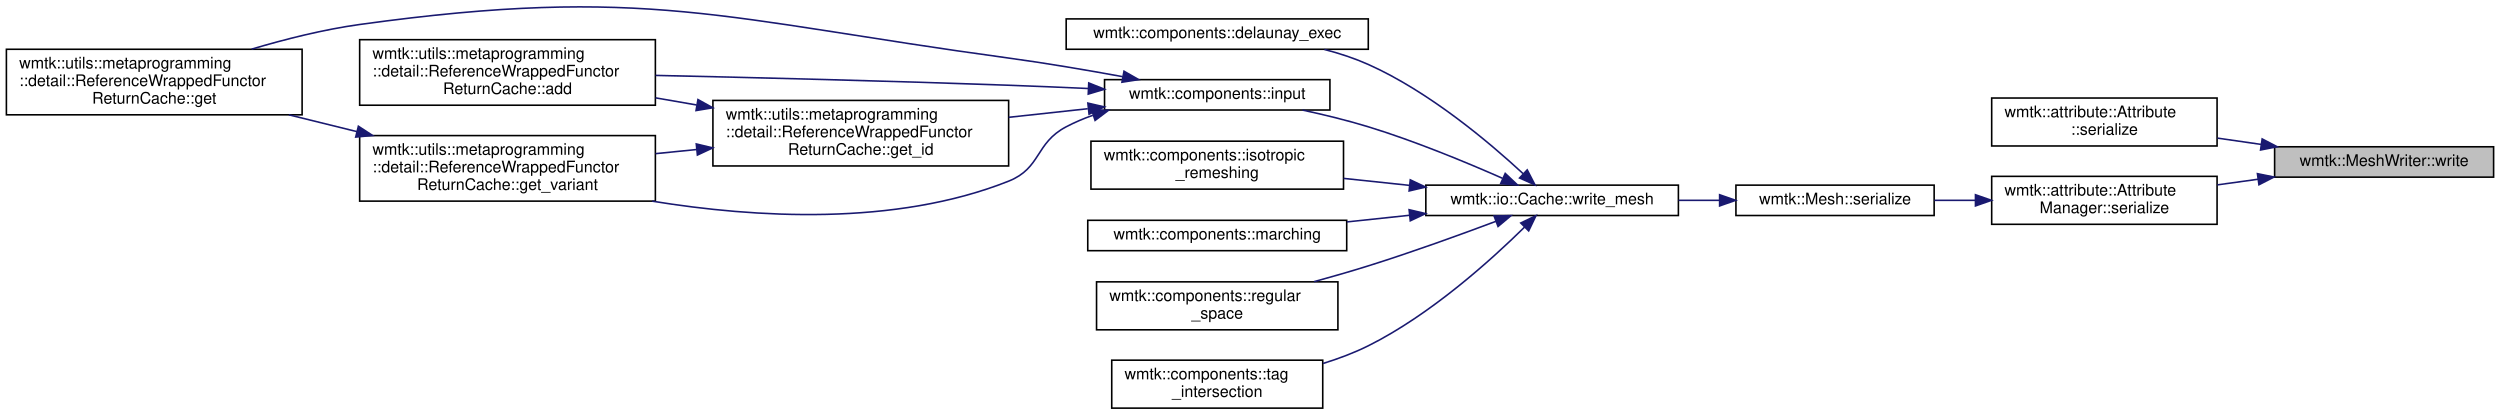
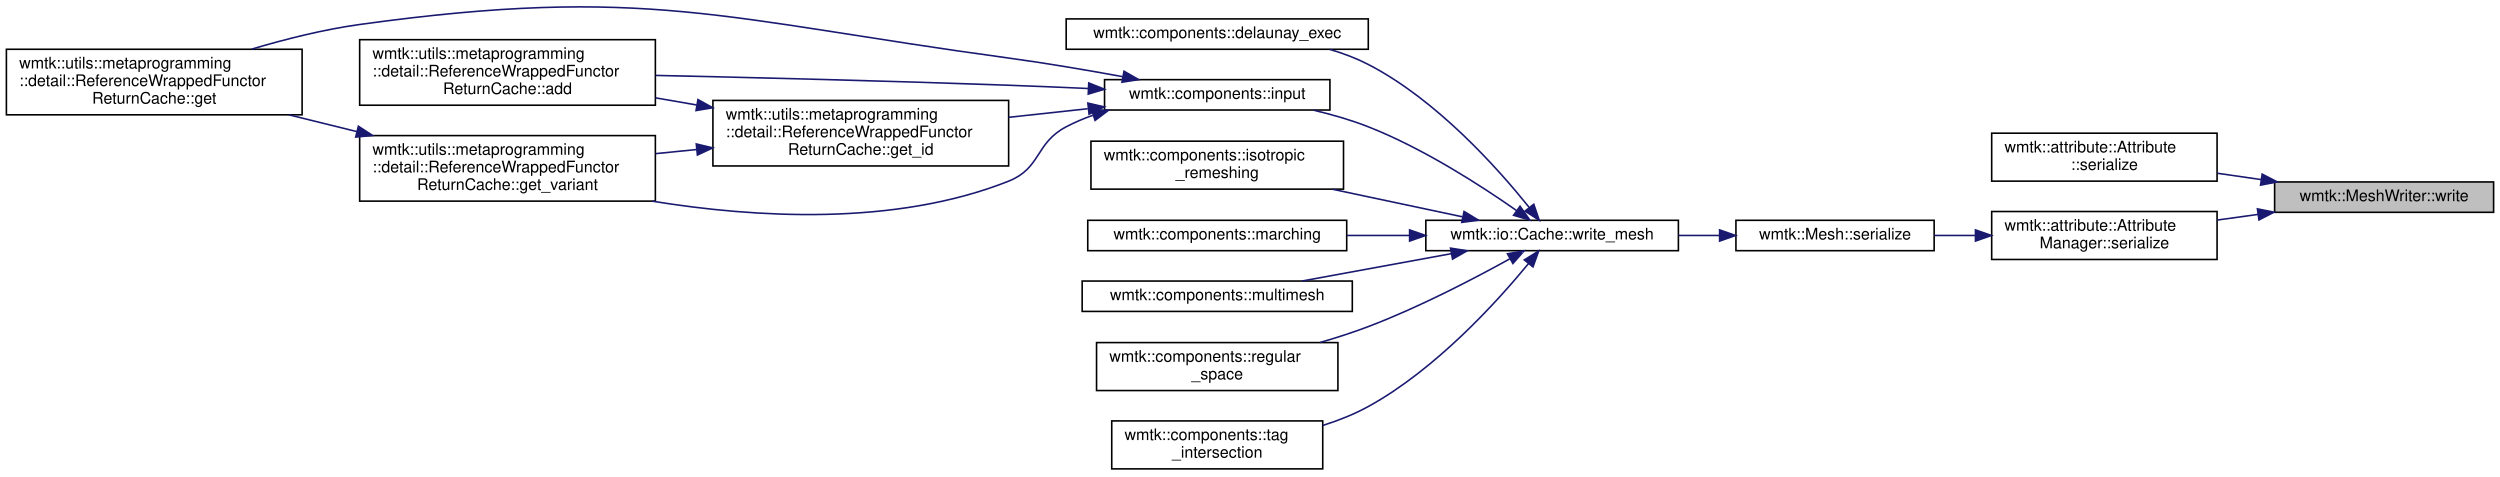
- <svg xmlns="http://www.w3.org/2000/svg" xmlns:xlink="http://www.w3.org/1999/xlink" width="1564pt" height="260pt" viewBox="0.00 0.00 1564.00 259.65">
-   <g id="graph0" class="graph" transform="scale(1 1) rotate(0) translate(4 255.65)">
+ <svg xmlns="http://www.w3.org/2000/svg" xmlns:xlink="http://www.w3.org/1999/xlink" width="1564pt" height="298pt" viewBox="0.00 0.00 1564.00 297.65">
+   <g id="graph0" class="graph" transform="scale(1 1) rotate(0) translate(4 293.65)">
    <g id="node1" class="node">
      <g id="a_node1">
        <a xlink:title=" ">
-           <polygon fill="#bfbfbf" stroke="black" points="1419,-145 1419,-164 1556,-164 1556,-145 1419,-145" />
-           <text text-anchor="middle" x="1487.5" y="-152" font-family="Helvetica,sans-Serif" font-size="10.00">wmtk::MeshWriter::write</text>
+           <polygon fill="#bfbfbf" stroke="black" points="1419,-161 1419,-180 1556,-180 1556,-161 1419,-161" />
+           <text text-anchor="middle" x="1487.5" y="-168" font-family="Helvetica,sans-Serif" font-size="10.00">wmtk::MeshWriter::write</text>
        </a>
      </g>
    </g>
    <g id="node2" class="node">
      <g id="a_node2">
        <a xlink:href="classwmtk_1_1attribute_1_1_attribute.html#aa0543bdf757e0eb3154965c8ad15edc3" target="_top" xlink:title=" ">
-           <polygon fill="none" stroke="black" points="1242,-164.5 1242,-194.5 1383,-194.5 1383,-164.5 1242,-164.5" />
-           <text text-anchor="start" x="1250" y="-182.5" font-family="Helvetica,sans-Serif" font-size="10.00">wmtk::attribute::Attribute</text>
-           <text text-anchor="middle" x="1312.5" y="-171.5" font-family="Helvetica,sans-Serif" font-size="10.00">::serialize</text>
+           <polygon fill="none" stroke="black" points="1242,-180.5 1242,-210.5 1383,-210.5 1383,-180.5 1242,-180.5" />
+           <text text-anchor="start" x="1250" y="-198.5" font-family="Helvetica,sans-Serif" font-size="10.00">wmtk::attribute::Attribute</text>
+           <text text-anchor="middle" x="1312.5" y="-187.5" font-family="Helvetica,sans-Serif" font-size="10.00">::serialize</text>
        </a>
      </g>
    </g>
    <g id="edge1" class="edge">
-       <path fill="none" stroke="midnightblue" d="M1410.47,-165.49C1401.41,-166.8 1392.2,-168.13 1383.24,-169.42" />
-       <polygon fill="midnightblue" stroke="midnightblue" points="1411.21,-168.92 1420.6,-164.02 1410.2,-161.99 1411.21,-168.92" />
+       <path fill="none" stroke="midnightblue" d="M1410.47,-181.49C1401.41,-182.8 1392.2,-184.13 1383.24,-185.42" />
+       <polygon fill="midnightblue" stroke="midnightblue" points="1411.21,-184.92 1420.6,-180.02 1410.2,-177.99 1411.21,-184.92" />
    </g>
    <g id="node3" class="node">
      <g id="a_node3">
        <a xlink:href="classwmtk_1_1attribute_1_1_attribute_manager.html#a7a5985ce6165f84a0e8947967390d489" target="_top" xlink:title=" ">
-           <polygon fill="none" stroke="black" points="1242,-115.5 1242,-145.5 1383,-145.5 1383,-115.5 1242,-115.5" />
-           <text text-anchor="start" x="1250" y="-133.5" font-family="Helvetica,sans-Serif" font-size="10.00">wmtk::attribute::Attribute</text>
-           <text text-anchor="middle" x="1312.5" y="-122.5" font-family="Helvetica,sans-Serif" font-size="10.00">Manager::serialize</text>
+           <polygon fill="none" stroke="black" points="1242,-131.5 1242,-161.5 1383,-161.5 1383,-131.5 1242,-131.5" />
+           <text text-anchor="start" x="1250" y="-149.5" font-family="Helvetica,sans-Serif" font-size="10.00">wmtk::attribute::Attribute</text>
+           <text text-anchor="middle" x="1312.5" y="-138.5" font-family="Helvetica,sans-Serif" font-size="10.00">Manager::serialize</text>
        </a>
      </g>
    </g>
    <g id="edge2" class="edge">
-       <path fill="none" stroke="midnightblue" d="M1408.71,-143.71C1400.2,-142.53 1391.58,-141.33 1383.17,-140.17" />
-       <polygon fill="midnightblue" stroke="midnightblue" points="1408.24,-147.18 1418.62,-145.08 1409.2,-140.24 1408.24,-147.18" />
+       <path fill="none" stroke="midnightblue" d="M1408.71,-159.71C1400.2,-158.53 1391.58,-157.33 1383.17,-156.17" />
+       <polygon fill="midnightblue" stroke="midnightblue" points="1408.24,-163.18 1418.62,-161.08 1409.2,-156.24 1408.24,-163.18" />
    </g>
    <g id="node4" class="node">
      <g id="a_node4">
        <a xlink:href="classwmtk_1_1_mesh.html#a0b60c718ac7eeb8b41e1496473c9a519" target="_top" xlink:title=" ">
-           <polygon fill="none" stroke="black" points="1082,-121 1082,-140 1206,-140 1206,-121 1082,-121" />
-           <text text-anchor="middle" x="1144" y="-128" font-family="Helvetica,sans-Serif" font-size="10.00">wmtk::Mesh::serialize</text>
+           <polygon fill="none" stroke="black" points="1082,-137 1082,-156 1206,-156 1206,-137 1082,-137" />
+           <text text-anchor="middle" x="1144" y="-144" font-family="Helvetica,sans-Serif" font-size="10.00">wmtk::Mesh::serialize</text>
        </a>
      </g>
    </g>
    <g id="edge3" class="edge">
-       <path fill="none" stroke="midnightblue" d="M1231.79,-130.5C1223.17,-130.5 1214.51,-130.5 1206.16,-130.5" />
-       <polygon fill="midnightblue" stroke="midnightblue" points="1231.85,-134 1241.85,-130.5 1231.85,-127 1231.85,-134" />
+       <path fill="none" stroke="midnightblue" d="M1231.79,-146.5C1223.17,-146.5 1214.51,-146.5 1206.16,-146.5" />
+       <polygon fill="midnightblue" stroke="midnightblue" points="1231.85,-150 1241.85,-146.5 1231.85,-143 1231.85,-150" />
    </g>
    <g id="node5" class="node">
      <g id="a_node5">
        <a xlink:href="classwmtk_1_1io_1_1_cache.html#a9d1bd1c72e7887b6a942f9d8c8cba20f" target="_top" xlink:title="Write a mesh to cache.">
-           <polygon fill="none" stroke="black" points="888,-121 888,-140 1046,-140 1046,-121 888,-121" />
-           <text text-anchor="middle" x="967" y="-128" font-family="Helvetica,sans-Serif" font-size="10.00">wmtk::io::Cache::write_mesh</text>
+           <polygon fill="none" stroke="black" points="888,-137 888,-156 1046,-156 1046,-137 888,-137" />
+           <text text-anchor="middle" x="967" y="-144" font-family="Helvetica,sans-Serif" font-size="10.00">wmtk::io::Cache::write_mesh</text>
        </a>
      </g>
    </g>
    <g id="edge4" class="edge">
-       <path fill="none" stroke="midnightblue" d="M1071.65,-130.5C1063.23,-130.5 1054.6,-130.5 1046.09,-130.5" />
-       <polygon fill="midnightblue" stroke="midnightblue" points="1071.79,-134 1081.79,-130.5 1071.79,-127 1071.79,-134" />
+       <path fill="none" stroke="midnightblue" d="M1071.65,-146.5C1063.23,-146.5 1054.6,-146.5 1046.09,-146.5" />
+       <polygon fill="midnightblue" stroke="midnightblue" points="1071.79,-150 1081.79,-146.5 1071.79,-143 1071.79,-150" />
    </g>
    <g id="node6" class="node">
      <g id="a_node6">
        <a xlink:href="namespacewmtk_1_1components.html#a21e25d3a6f734e991354c2294bf49bbe" target="_top" xlink:title=" ">
-           <polygon fill="none" stroke="black" points="663,-225 663,-244 852,-244 852,-225 663,-225" />
-           <text text-anchor="middle" x="757.5" y="-232" font-family="Helvetica,sans-Serif" font-size="10.00">wmtk::components::delaunay_exec</text>
+           <polygon fill="none" stroke="black" points="663,-263 663,-282 852,-282 852,-263 663,-263" />
+           <text text-anchor="middle" x="757.5" y="-270" font-family="Helvetica,sans-Serif" font-size="10.00">wmtk::components::delaunay_exec</text>
        </a>
      </g>
    </g>
    <g id="edge5" class="edge">
-       <path fill="none" stroke="midnightblue" d="M948.83,-147.2C927.79,-166.69 890.2,-198.41 852,-215.5 843.38,-219.35 833.97,-222.44 824.53,-224.89" />
-       <polygon fill="midnightblue" stroke="midnightblue" points="951.43,-149.56 956.3,-140.15 946.63,-144.47 951.43,-149.56" />
+       <path fill="none" stroke="midnightblue" d="M952.69,-164.02C933.32,-188.19 894.95,-231.3 852,-253.5 844.5,-257.38 836.27,-260.47 827.91,-262.92" />
+       <polygon fill="midnightblue" stroke="midnightblue" points="955.53,-166.07 958.94,-156.04 950.02,-161.75 955.53,-166.07" />
    </g>
    <g id="node7" class="node">
      <g id="a_node7">
        <a xlink:href="namespacewmtk_1_1components.html#acc0863c70557234ebf67c9b79e63fa71" target="_top" xlink:title=" ">
-           <polygon fill="none" stroke="black" points="687,-187 687,-206 828,-206 828,-187 687,-187" />
-           <text text-anchor="middle" x="757.5" y="-194" font-family="Helvetica,sans-Serif" font-size="10.00">wmtk::components::input</text>
+           <polygon fill="none" stroke="black" points="687,-225 687,-244 828,-244 828,-225 687,-225" />
+           <text text-anchor="middle" x="757.5" y="-232" font-family="Helvetica,sans-Serif" font-size="10.00">wmtk::components::input</text>
        </a>
      </g>
    </g>
    <g id="edge6" class="edge">
-       <path fill="none" stroke="midnightblue" d="M935.96,-144.28C913.27,-154.28 881.15,-167.57 852,-176.5 838.83,-180.53 824.37,-184.05 810.84,-186.97" />
-       <polygon fill="midnightblue" stroke="midnightblue" points="937.67,-147.35 945.38,-140.08 934.82,-140.96 937.67,-147.35" />
+       <path fill="none" stroke="midnightblue" d="M944.76,-162.09C922.65,-177.58 886.5,-200.95 852,-214.5 841.18,-218.75 829.29,-222.17 817.72,-224.9" />
+       <polygon fill="midnightblue" stroke="midnightblue" points="946.94,-164.83 953.05,-156.17 942.88,-159.13 946.94,-164.83" />
    </g>
    <g id="node12" class="node">
      <g id="a_node12">
        <a xlink:href="namespacewmtk_1_1components.html#a6966b2a96c545f618a274961433aed56" target="_top" xlink:title=" ">
-           <polygon fill="none" stroke="black" points="678.5,-137.5 678.5,-167.5 836.5,-167.5 836.5,-137.5 678.5,-137.5" />
-           <text text-anchor="start" x="686.5" y="-155.5" font-family="Helvetica,sans-Serif" font-size="10.00">wmtk::components::isotropic</text>
-           <text text-anchor="middle" x="757.5" y="-144.5" font-family="Helvetica,sans-Serif" font-size="10.00">_remeshing</text>
+           <polygon fill="none" stroke="black" points="678.5,-175.5 678.5,-205.5 836.5,-205.5 836.5,-175.5 678.5,-175.5" />
+           <text text-anchor="start" x="686.5" y="-193.5" font-family="Helvetica,sans-Serif" font-size="10.00">wmtk::components::isotropic</text>
+           <text text-anchor="middle" x="757.5" y="-182.5" font-family="Helvetica,sans-Serif" font-size="10.00">_remeshing</text>
        </a>
      </g>
    </g>
    <g id="edge14" class="edge">
-       <path fill="none" stroke="midnightblue" d="M877.53,-139.88C863.91,-141.32 849.94,-142.8 836.58,-144.22" />
-       <polygon fill="midnightblue" stroke="midnightblue" points="878.27,-143.32 887.85,-138.79 877.54,-136.36 878.27,-143.32" />
+       <path fill="none" stroke="midnightblue" d="M910.96,-158.17C886,-163.46 856.17,-169.79 829.55,-175.43" />
+       <polygon fill="midnightblue" stroke="midnightblue" points="911.92,-161.55 920.98,-156.05 910.47,-154.7 911.92,-161.55" />
    </g>
    <g id="node13" class="node">
      <g id="a_node13">
        <a xlink:href="namespacewmtk_1_1components.html#aac5b85cd0cb0fc0f003a9035c9803abe" target="_top" xlink:title="Perform maching tetrahedra/triangles.">
-           <polygon fill="none" stroke="black" points="676.5,-99 676.5,-118 838.5,-118 838.5,-99 676.5,-99" />
-           <text text-anchor="middle" x="757.5" y="-106" font-family="Helvetica,sans-Serif" font-size="10.00">wmtk::components::marching</text>
+           <polygon fill="none" stroke="black" points="676.5,-137 676.5,-156 838.5,-156 838.5,-137 676.5,-137" />
+           <text text-anchor="middle" x="757.5" y="-144" font-family="Helvetica,sans-Serif" font-size="10.00">wmtk::components::marching</text>
        </a>
      </g>
    </g>
    <g id="edge15" class="edge">
-       <path fill="none" stroke="midnightblue" d="M877.57,-121.12C864.65,-119.75 851.4,-118.35 838.65,-117" />
-       <polygon fill="midnightblue" stroke="midnightblue" points="877.54,-124.64 887.85,-122.21 878.27,-117.68 877.54,-124.64" />
+       <path fill="none" stroke="midnightblue" d="M877.57,-146.5C864.65,-146.5 851.4,-146.5 838.65,-146.5" />
+       <polygon fill="midnightblue" stroke="midnightblue" points="877.85,-150 887.85,-146.5 877.85,-143 877.85,-150" />
    </g>
    <g id="node14" class="node">
      <g id="a_node14">
+         <a xlink:href="namespacewmtk_1_1components.html#ab9a35ae2696e3819f38d8ec384d23f98" target="_top" xlink:title=" ">
+           <polygon fill="none" stroke="black" points="673,-99 673,-118 842,-118 842,-99 673,-99" />
+           <text text-anchor="middle" x="757.5" y="-106" font-family="Helvetica,sans-Serif" font-size="10.00">wmtk::components::multimesh</text>
+         </a>
+       </g>
+     </g>
+     <g id="edge16" class="edge">
+       <path fill="none" stroke="midnightblue" d="M904.04,-135.15C874.27,-129.7 838.98,-123.24 810.61,-118.04" />
+       <polygon fill="midnightblue" stroke="midnightblue" points="903.44,-138.6 913.91,-136.96 904.7,-131.72 903.44,-138.6" />
+     </g>
+     <g id="node15" class="node">
+       <g id="a_node15">
        <a xlink:href="namespacewmtk_1_1components.html#a2ddd687e41d1d3739fb61c70111d62b1" target="_top" xlink:title=" ">
          <polygon fill="none" stroke="black" points="682,-49.5 682,-79.5 833,-79.5 833,-49.5 682,-49.5" />
          <text text-anchor="start" x="690" y="-67.5" font-family="Helvetica,sans-Serif" font-size="10.00">wmtk::components::regular</text>
          <text text-anchor="middle" x="757.5" y="-56.5" font-family="Helvetica,sans-Serif" font-size="10.00">_space</text>
        </a>
      </g>
    </g>
-     <g id="edge16" class="edge">
-       <path fill="none" stroke="midnightblue" d="M931.84,-117.37C909.33,-108.92 879.1,-97.98 852,-89.5 841.1,-86.09 829.39,-82.72 818.07,-79.62" />
-       <polygon fill="midnightblue" stroke="midnightblue" points="930.7,-120.68 941.3,-120.94 933.18,-114.13 930.7,-120.68" />
-     </g>
-     <g id="node15" class="node">
-       <g id="a_node15">
+     <g id="edge17" class="edge">
+       <path fill="none" stroke="midnightblue" d="M940.53,-131.89C917.85,-119.34 883.5,-101.45 852,-89.5 842.42,-85.87 832.09,-82.54 821.92,-79.59" />
+       <polygon fill="midnightblue" stroke="midnightblue" points="939.05,-135.07 949.48,-136.9 942.47,-128.96 939.05,-135.07" />
+     </g>
+     <g id="node16" class="node">
+       <g id="a_node16">
        <a xlink:href="namespacewmtk_1_1components.html#a9e510498c6b854fa4bb1cea419333383" target="_top" xlink:title=" ">
          <polygon fill="none" stroke="black" points="691.5,-0.5 691.5,-30.5 823.5,-30.5 823.5,-0.5 691.5,-0.5" />
          <text text-anchor="start" x="699.5" y="-18.5" font-family="Helvetica,sans-Serif" font-size="10.00">wmtk::components::tag</text>
          <text text-anchor="middle" x="757.5" y="-7.5" font-family="Helvetica,sans-Serif" font-size="10.00">_intersection</text>
        </a>
      </g>
    </g>
-     <g id="edge17" class="edge">
-       <path fill="none" stroke="midnightblue" d="M949.83,-113.82C929.05,-93.34 890.99,-58.94 852,-39.5 843.15,-35.09 833.41,-31.44 823.67,-28.43" />
-       <polygon fill="midnightblue" stroke="midnightblue" points="947.38,-116.32 956.92,-120.93 952.34,-111.38 947.38,-116.32" />
+     <g id="edge18" class="edge">
+       <path fill="none" stroke="midnightblue" d="M952.24,-128.93C932.59,-105.04 894.16,-62.67 852,-39.5 843.19,-34.66 833.37,-30.77 823.5,-27.65" />
+       <polygon fill="midnightblue" stroke="midnightblue" points="949.6,-131.23 958.6,-136.82 955.05,-126.84 949.6,-131.23" />
    </g>
    <g id="node8" class="node">
      <g id="a_node8">
        <a xlink:href="classwmtk_1_1utils_1_1metaprogramming_1_1detail_1_1_reference_wrapped_functor_return_cache.html#a79a5f07c106ce8b9c97ad9afc2bcbdcd" target="_top" xlink:title=" ">
-           <polygon fill="none" stroke="black" points="221,-190 221,-231 406,-231 406,-190 221,-190" />
-           <text text-anchor="start" x="229" y="-219" font-family="Helvetica,sans-Serif" font-size="10.00">wmtk::utils::metaprogramming</text>
-           <text text-anchor="start" x="229" y="-208" font-family="Helvetica,sans-Serif" font-size="10.00">::detail::ReferenceWrappedFunctor</text>
-           <text text-anchor="middle" x="313.5" y="-197" font-family="Helvetica,sans-Serif" font-size="10.00">ReturnCache::add</text>
+           <polygon fill="none" stroke="black" points="221,-228 221,-269 406,-269 406,-228 221,-228" />
+           <text text-anchor="start" x="229" y="-257" font-family="Helvetica,sans-Serif" font-size="10.00">wmtk::utils::metaprogramming</text>
+           <text text-anchor="start" x="229" y="-246" font-family="Helvetica,sans-Serif" font-size="10.00">::detail::ReferenceWrappedFunctor</text>
+           <text text-anchor="middle" x="313.5" y="-235" font-family="Helvetica,sans-Serif" font-size="10.00">ReturnCache::add</text>
        </a>
      </g>
    </g>
    <g id="edge7" class="edge">
-       <path fill="none" stroke="midnightblue" d="M676.81,-200.45C660.35,-201.2 643.11,-201.92 627,-202.5 552.7,-205.17 468.42,-207.28 406.13,-208.65" />
-       <polygon fill="midnightblue" stroke="midnightblue" points="677.12,-203.94 686.95,-199.99 676.8,-196.95 677.12,-203.94" />
+       <path fill="none" stroke="midnightblue" d="M676.81,-238.45C660.35,-239.2 643.11,-239.92 627,-240.5 552.7,-243.17 468.42,-245.28 406.13,-246.65" />
+       <polygon fill="midnightblue" stroke="midnightblue" points="677.12,-241.94 686.95,-237.99 676.8,-234.95 677.12,-241.94" />
    </g>
    <g id="node9" class="node">
      <g id="a_node9">
        <a xlink:href="classwmtk_1_1utils_1_1metaprogramming_1_1detail_1_1_reference_wrapped_functor_return_cache.html#a3fe48c2dfe4e46ed2f18e0a87d51bd22" target="_top" xlink:title=" ">
-           <polygon fill="none" stroke="black" points="0,-184 0,-225 185,-225 185,-184 0,-184" />
-           <text text-anchor="start" x="8" y="-213" font-family="Helvetica,sans-Serif" font-size="10.00">wmtk::utils::metaprogramming</text>
-           <text text-anchor="start" x="8" y="-202" font-family="Helvetica,sans-Serif" font-size="10.00">::detail::ReferenceWrappedFunctor</text>
-           <text text-anchor="middle" x="92.5" y="-191" font-family="Helvetica,sans-Serif" font-size="10.00">ReturnCache::get</text>
+           <polygon fill="none" stroke="black" points="0,-222 0,-263 185,-263 185,-222 0,-222" />
+           <text text-anchor="start" x="8" y="-251" font-family="Helvetica,sans-Serif" font-size="10.00">wmtk::utils::metaprogramming</text>
+           <text text-anchor="start" x="8" y="-240" font-family="Helvetica,sans-Serif" font-size="10.00">::detail::ReferenceWrappedFunctor</text>
+           <text text-anchor="middle" x="92.5" y="-229" font-family="Helvetica,sans-Serif" font-size="10.00">ReturnCache::get</text>
        </a>
      </g>
    </g>
    <g id="edge8" class="edge">
-       <path fill="none" stroke="midnightblue" d="M698.4,-207.85C676.13,-211.93 650.45,-216.31 627,-219.5 447.96,-243.86 399.98,-265.28 221,-240.5 198.56,-237.39 174.51,-231.35 153.41,-225.08" />
-       <polygon fill="midnightblue" stroke="midnightblue" points="699.18,-211.27 708.37,-206.01 697.9,-204.39 699.18,-211.27" />
+       <path fill="none" stroke="midnightblue" d="M698.4,-245.85C676.13,-249.93 650.45,-254.31 627,-257.5 447.96,-281.86 399.98,-303.28 221,-278.5 198.56,-275.39 174.51,-269.35 153.41,-263.08" />
+       <polygon fill="midnightblue" stroke="midnightblue" points="699.18,-249.27 708.37,-244.01 697.9,-242.39 699.18,-249.27" />
    </g>
    <g id="node10" class="node">
      <g id="a_node10">
        <a xlink:href="classwmtk_1_1utils_1_1metaprogramming_1_1detail_1_1_reference_wrapped_functor_return_cache.html#ae0f094cd19574b98771ed8eb7fac95b8" target="_top" xlink:title=" ">
-           <polygon fill="none" stroke="black" points="442,-152 442,-193 627,-193 627,-152 442,-152" />
-           <text text-anchor="start" x="450" y="-181" font-family="Helvetica,sans-Serif" font-size="10.00">wmtk::utils::metaprogramming</text>
-           <text text-anchor="start" x="450" y="-170" font-family="Helvetica,sans-Serif" font-size="10.00">::detail::ReferenceWrappedFunctor</text>
-           <text text-anchor="middle" x="534.5" y="-159" font-family="Helvetica,sans-Serif" font-size="10.00">ReturnCache::get_id</text>
+           <polygon fill="none" stroke="black" points="442,-190 442,-231 627,-231 627,-190 442,-190" />
+           <text text-anchor="start" x="450" y="-219" font-family="Helvetica,sans-Serif" font-size="10.00">wmtk::utils::metaprogramming</text>
+           <text text-anchor="start" x="450" y="-208" font-family="Helvetica,sans-Serif" font-size="10.00">::detail::ReferenceWrappedFunctor</text>
+           <text text-anchor="middle" x="534.5" y="-197" font-family="Helvetica,sans-Serif" font-size="10.00">ReturnCache::get_id</text>
        </a>
      </g>
    </g>
    <g id="edge9" class="edge">
-       <path fill="none" stroke="midnightblue" d="M676.48,-187.81C660.43,-186.07 643.45,-184.22 627.05,-182.44" />
-       <polygon fill="midnightblue" stroke="midnightblue" points="676.56,-191.34 686.88,-188.94 677.31,-184.38 676.56,-191.34" />
+       <path fill="none" stroke="midnightblue" d="M676.48,-225.81C660.43,-224.07 643.45,-222.22 627.05,-220.44" />
+       <polygon fill="midnightblue" stroke="midnightblue" points="676.56,-229.34 686.88,-226.94 677.31,-222.38 676.56,-229.34" />
    </g>
    <g id="node11" class="node">
      <g id="a_node11">
        <a xlink:href="classwmtk_1_1utils_1_1metaprogramming_1_1detail_1_1_reference_wrapped_functor_return_cache.html#a5290906e9b9c635dc1bd82246eb39b42" target="_top" xlink:title=" ">
-           <polygon fill="none" stroke="black" points="221,-130 221,-171 406,-171 406,-130 221,-130" />
-           <text text-anchor="start" x="229" y="-159" font-family="Helvetica,sans-Serif" font-size="10.00">wmtk::utils::metaprogramming</text>
-           <text text-anchor="start" x="229" y="-148" font-family="Helvetica,sans-Serif" font-size="10.00">::detail::ReferenceWrappedFunctor</text>
-           <text text-anchor="middle" x="313.5" y="-137" font-family="Helvetica,sans-Serif" font-size="10.00">ReturnCache::get_variant</text>
+           <polygon fill="none" stroke="black" points="221,-168 221,-209 406,-209 406,-168 221,-168" />
+           <text text-anchor="start" x="229" y="-197" font-family="Helvetica,sans-Serif" font-size="10.00">wmtk::utils::metaprogramming</text>
+           <text text-anchor="start" x="229" y="-186" font-family="Helvetica,sans-Serif" font-size="10.00">::detail::ReferenceWrappedFunctor</text>
+           <text text-anchor="middle" x="313.5" y="-175" font-family="Helvetica,sans-Serif" font-size="10.00">ReturnCache::get_variant</text>
        </a>
      </g>
    </g>
    <g id="edge13" class="edge">
-       <path fill="none" stroke="midnightblue" d="M679.69,-183.71C673.9,-181.66 668.27,-179.27 663,-176.5 643.52,-166.26 647.45,-150.63 627,-142.5 555.89,-114.23 468.31,-119.53 403.98,-129.99" />
-       <polygon fill="midnightblue" stroke="midnightblue" points="678.94,-187.15 689.53,-186.87 681.08,-180.48 678.94,-187.15" />
+       <path fill="none" stroke="midnightblue" d="M679.69,-221.71C673.9,-219.66 668.27,-217.27 663,-214.5 643.52,-204.26 647.45,-188.63 627,-180.5 555.89,-152.23 468.31,-157.53 403.98,-167.99" />
+       <polygon fill="midnightblue" stroke="midnightblue" points="678.94,-225.15 689.53,-224.87 681.08,-218.48 678.94,-225.15" />
    </g>
    <g id="edge10" class="edge">
-       <path fill="none" stroke="midnightblue" d="M431.85,-190.14C423.26,-191.63 414.6,-193.13 406.09,-194.61" />
-       <polygon fill="midnightblue" stroke="midnightblue" points="432.64,-193.55 441.89,-188.4 431.44,-186.66 432.64,-193.55" />
+       <path fill="none" stroke="midnightblue" d="M431.85,-228.14C423.26,-229.63 414.6,-231.13 406.09,-232.61" />
+       <polygon fill="midnightblue" stroke="midnightblue" points="432.64,-231.55 441.89,-226.4 431.44,-224.66 432.64,-231.55" />
    </g>
    <g id="edge11" class="edge">
-       <path fill="none" stroke="midnightblue" d="M431.85,-162.29C423.26,-161.43 414.6,-160.56 406.09,-159.7" />
-       <polygon fill="midnightblue" stroke="midnightblue" points="431.59,-165.78 441.89,-163.3 432.29,-158.82 431.59,-165.78" />
+       <path fill="none" stroke="midnightblue" d="M431.85,-200.29C423.26,-199.43 414.6,-198.56 406.09,-197.7" />
+       <polygon fill="midnightblue" stroke="midnightblue" points="431.59,-203.78 441.89,-201.3 432.29,-196.82 431.59,-203.78" />
    </g>
    <g id="edge12" class="edge">
-       <path fill="none" stroke="midnightblue" d="M219.34,-173.47C205.17,-176.96 190.63,-180.55 176.69,-183.99" />
-       <polygon fill="midnightblue" stroke="midnightblue" points="220.21,-176.86 229.08,-171.07 218.53,-170.07 220.21,-176.86" />
+       <path fill="none" stroke="midnightblue" d="M219.34,-211.47C205.17,-214.96 190.63,-218.55 176.69,-221.99" />
+       <polygon fill="midnightblue" stroke="midnightblue" points="220.21,-214.86 229.08,-209.07 218.53,-208.07 220.21,-214.86" />
    </g>
  </g>
</svg>
